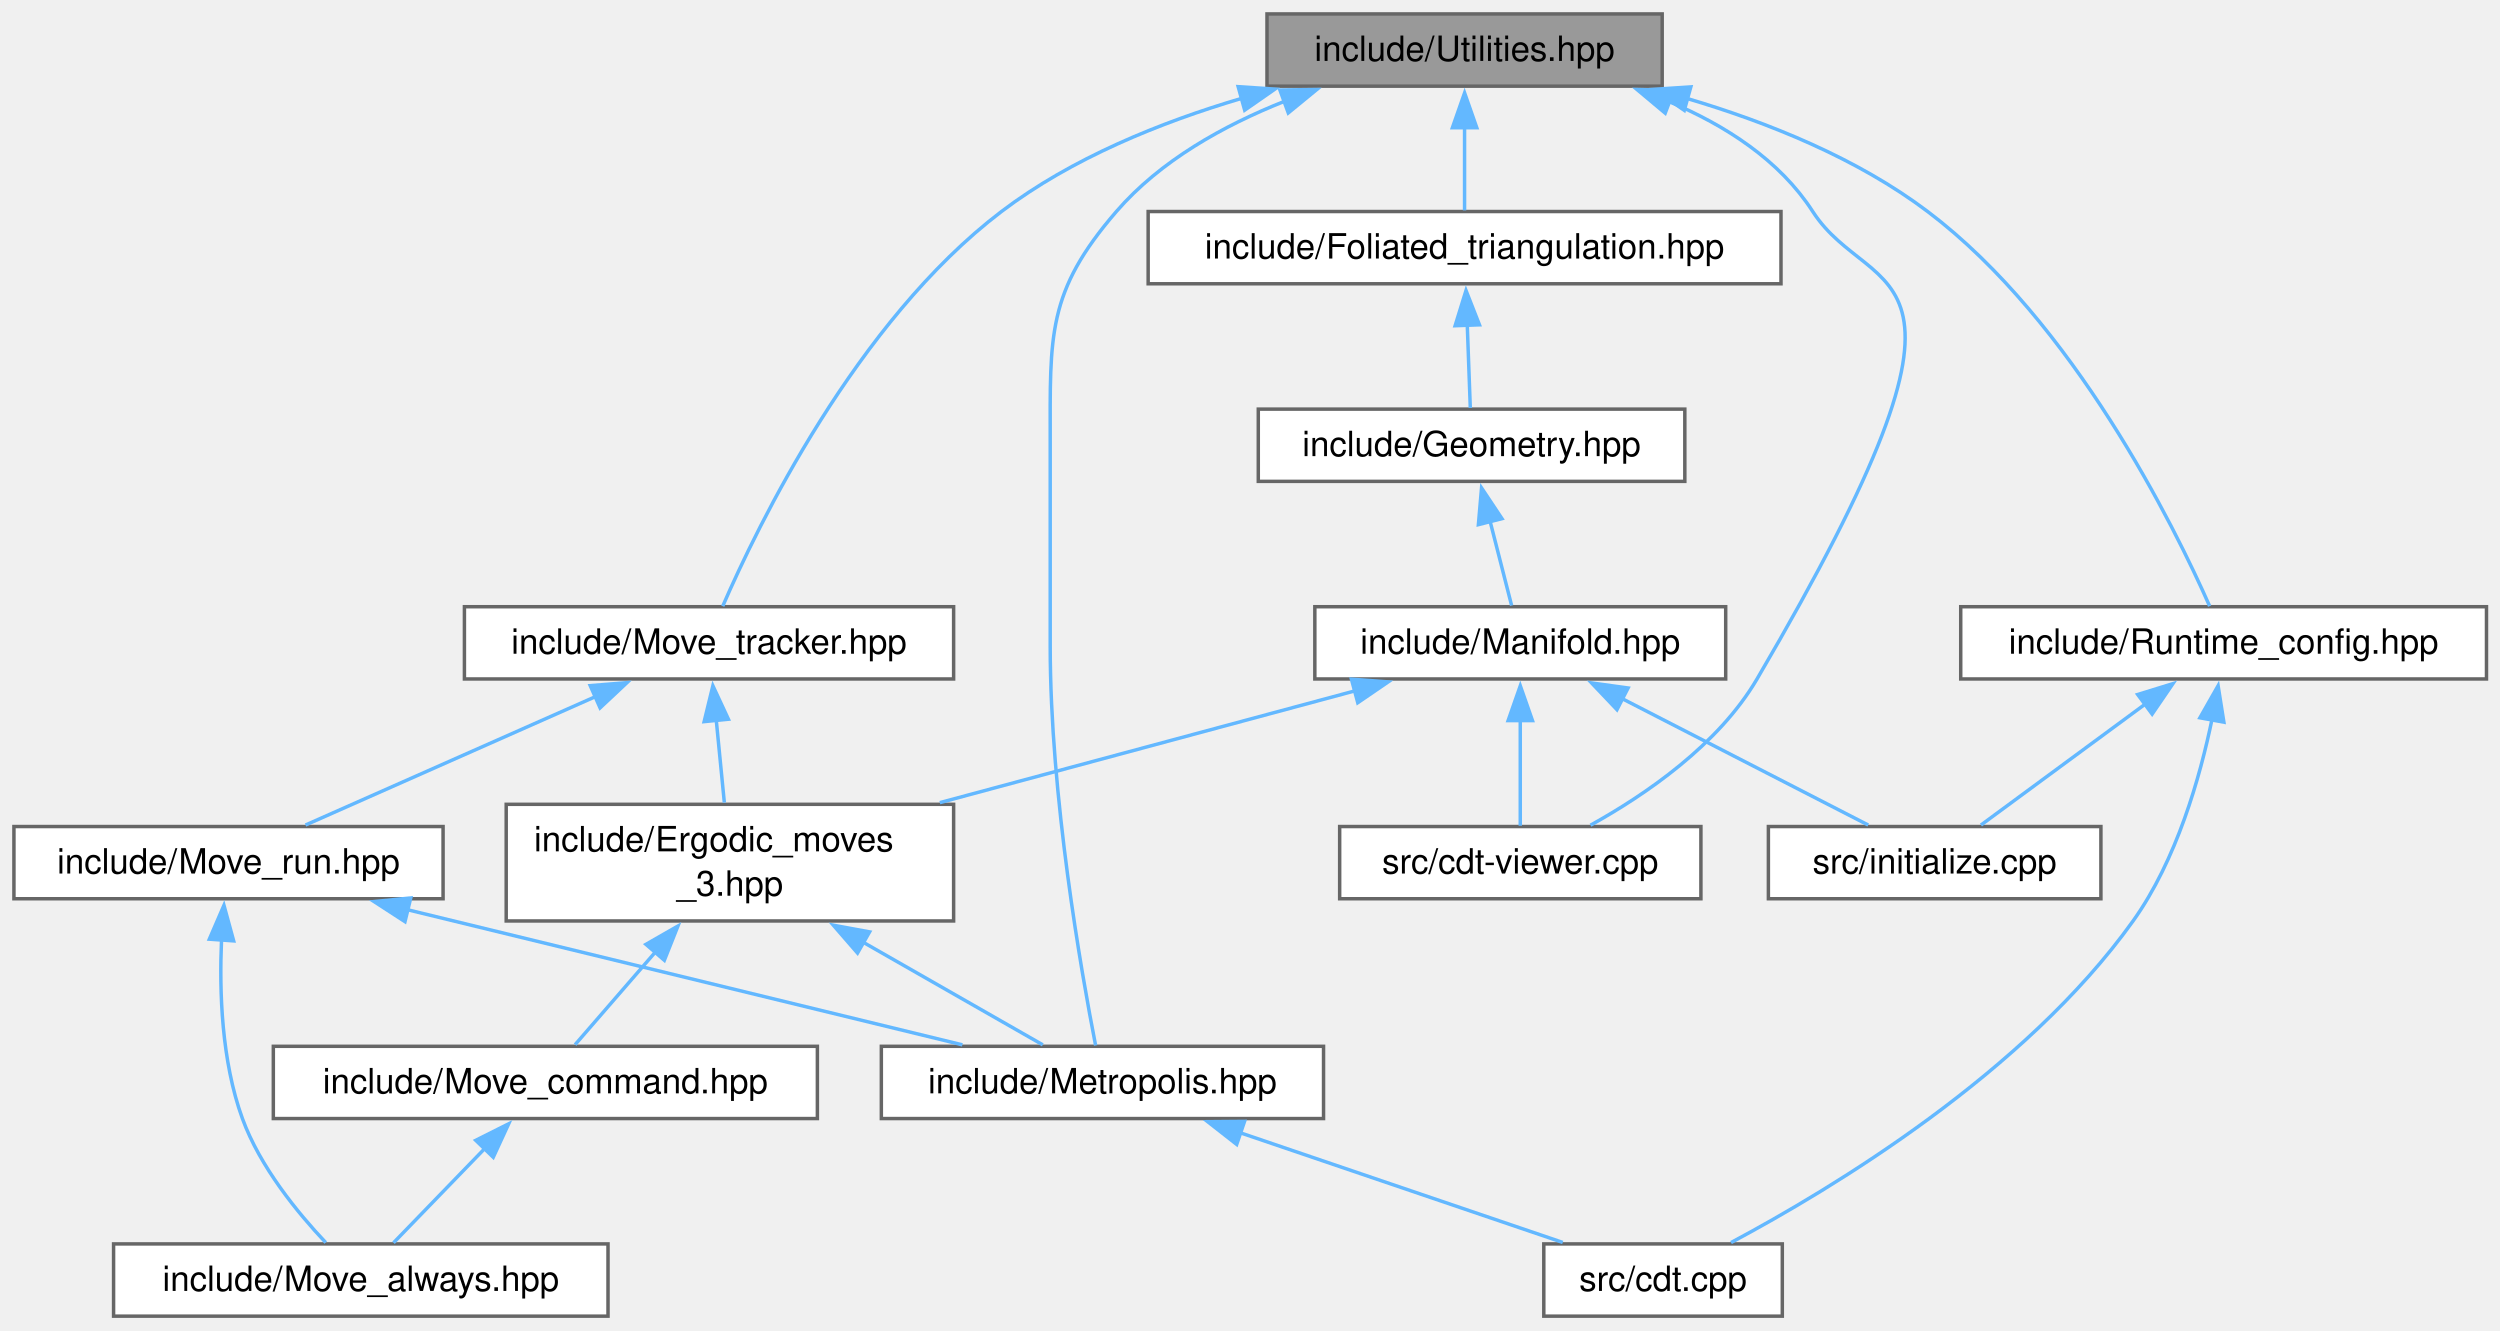
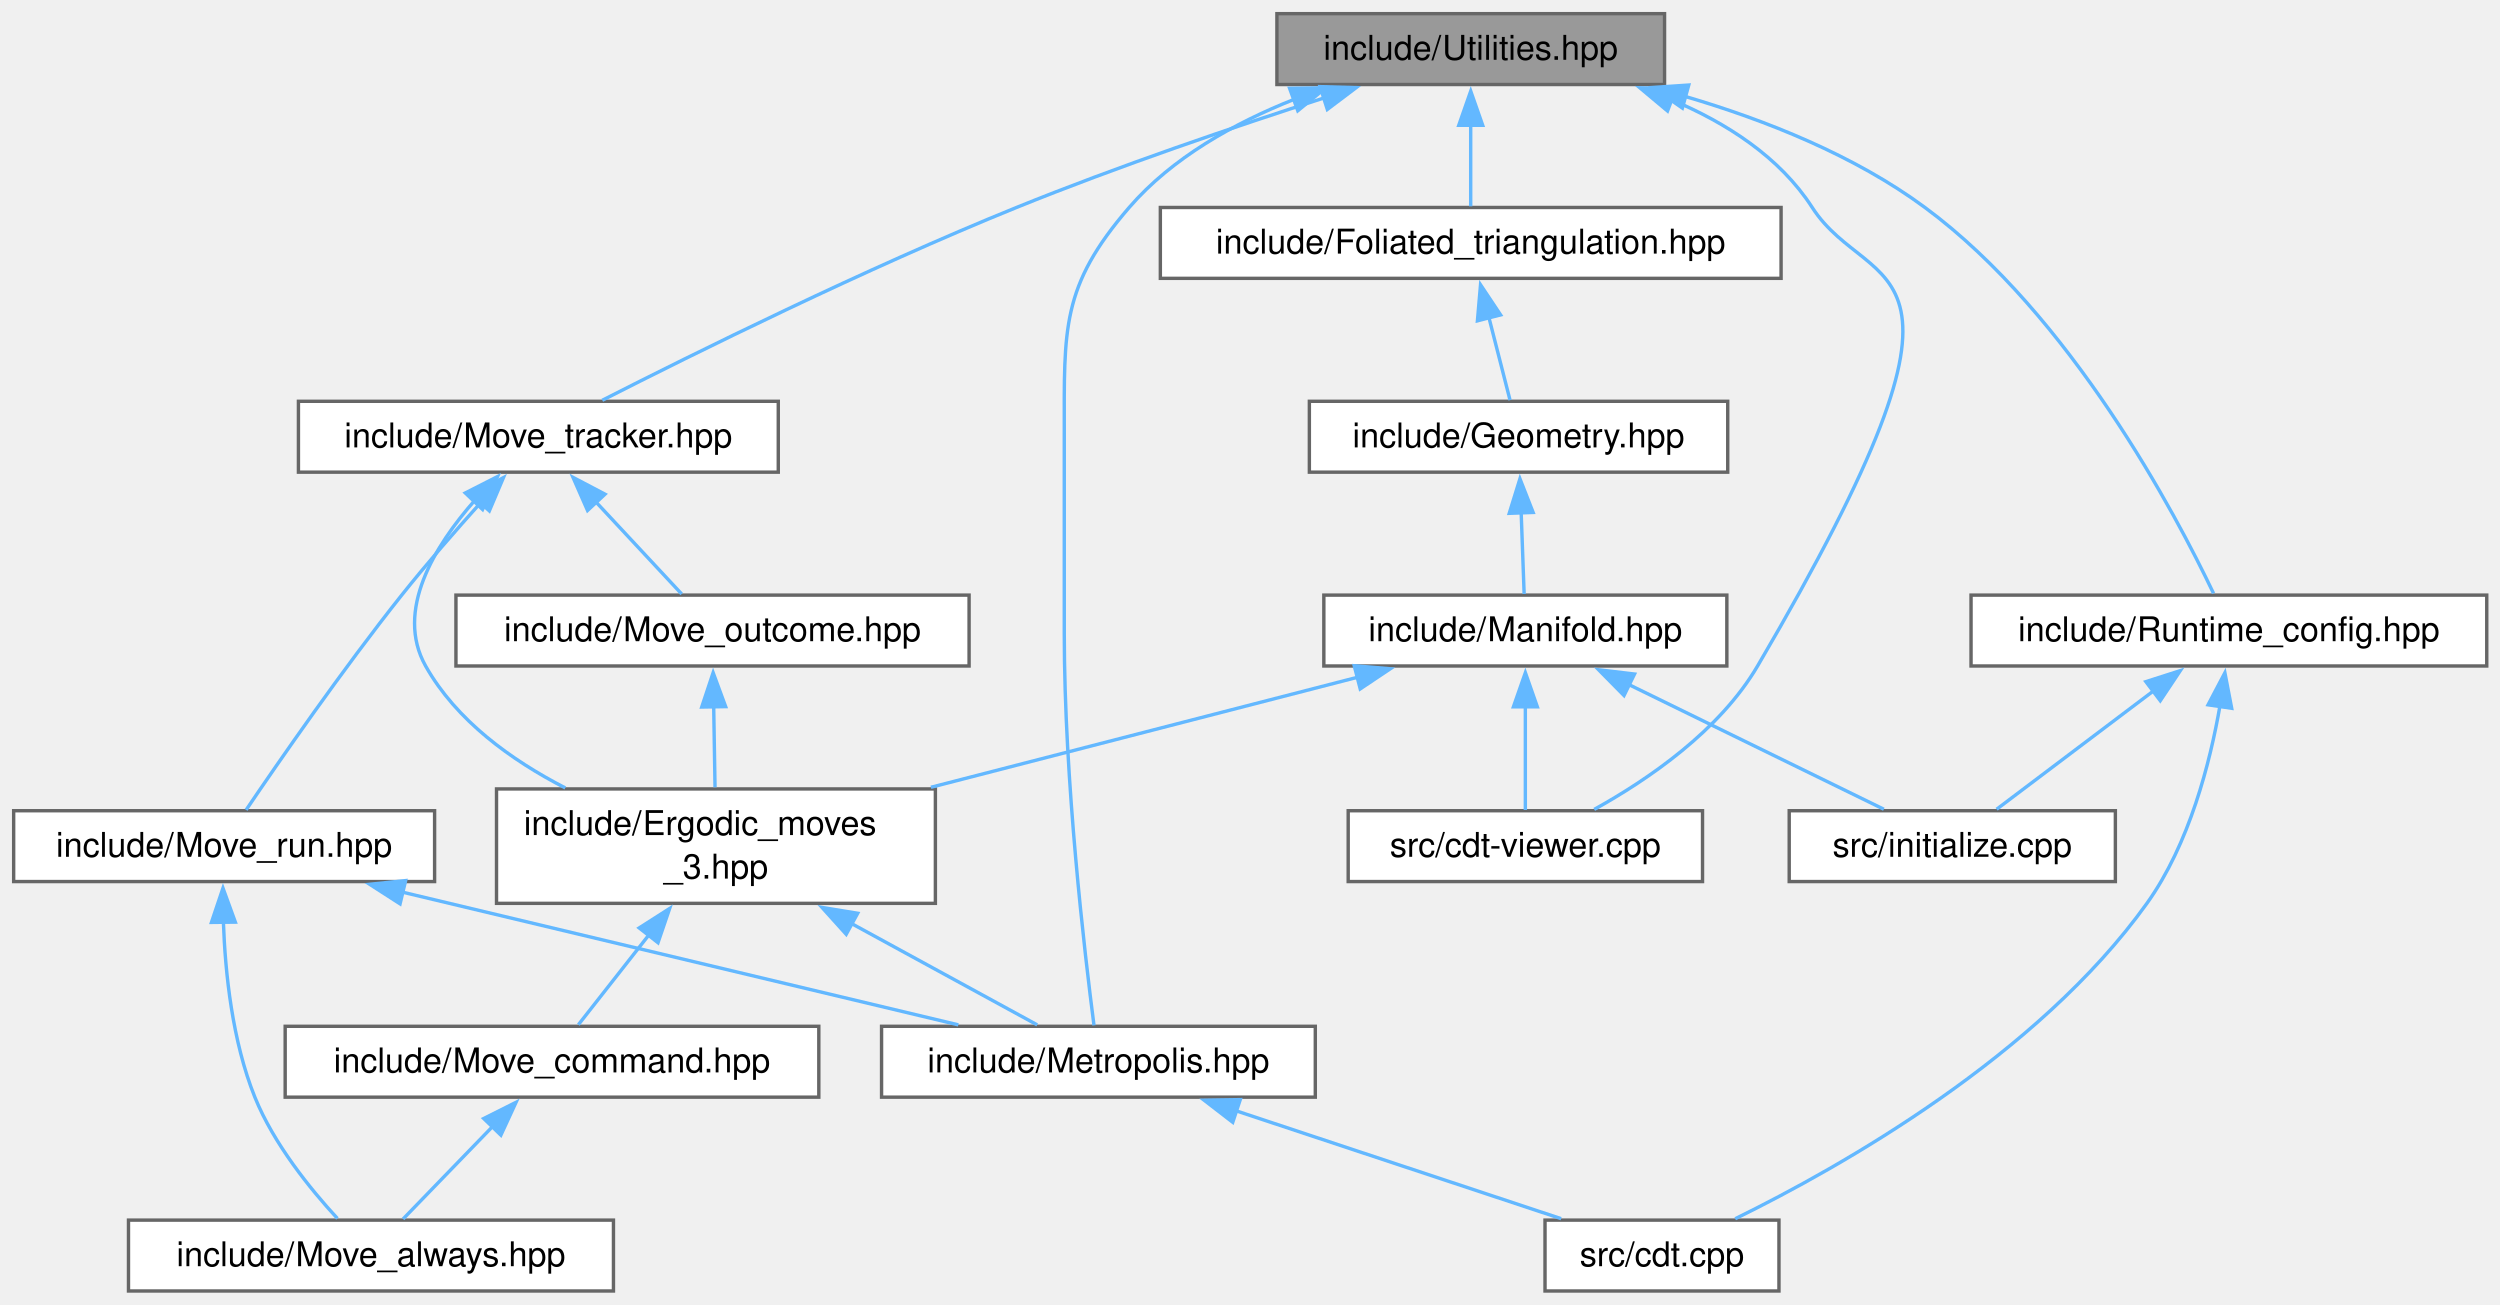
- <svg xmlns="http://www.w3.org/2000/svg" xmlns:xlink="http://www.w3.org/1999/xlink" width="718pt" height="382pt" viewBox="0.00 0.00 718.00 382.00">
+ <svg xmlns="http://www.w3.org/2000/svg" xmlns:xlink="http://www.w3.org/1999/xlink" width="732pt" height="382pt" viewBox="0.00 0.00 732.00 382.00">
  <g id="graph0" class="graph" transform="scale(1 1) rotate(0) translate(4 378)">
    <g id="Node000001" class="node">
      <g id="a_Node000001">
        <a xlink:title="Utility functions.">
-           <polygon fill="#999999" stroke="#666666" points="473.38,-374 359.88,-374 359.88,-353.25 473.38,-353.25 473.38,-374" />
-           <text xml:space="preserve" text-anchor="middle" x="416.62" y="-360.5" font-family="Helvetica,sans-Serif" font-size="10.00">include/Utilities.hpp</text>
+           <polygon fill="#999999" stroke="#666666" points="483.38,-374 369.88,-374 369.88,-353.25 483.38,-353.25 483.38,-374" />
+           <text xml:space="preserve" text-anchor="middle" x="426.62" y="-360.5" font-family="Helvetica,sans-Serif" font-size="10.00">include/Utilities.hpp</text>
        </a>
      </g>
    </g>
    <g id="Node000002" class="node">
      <g id="a_Node000002">
        <a xlink:href="_foliated__triangulation_8hpp.html" target="_top" xlink:title="Create foliated spherical triangulations.">
-           <polygon fill="white" stroke="#666666" points="507.5,-317.25 325.75,-317.25 325.75,-296.5 507.5,-296.5 507.5,-317.25" />
-           <text xml:space="preserve" text-anchor="middle" x="416.62" y="-303.75" font-family="Helvetica,sans-Serif" font-size="10.00">include/Foliated_triangulation.hpp</text>
+           <polygon fill="white" stroke="#666666" points="517.5,-317.25 335.75,-317.25 335.75,-296.5 517.5,-296.5 517.5,-317.25" />
+           <text xml:space="preserve" text-anchor="middle" x="426.62" y="-303.75" font-family="Helvetica,sans-Serif" font-size="10.00">include/Foliated_triangulation.hpp</text>
        </a>
      </g>
    </g>
    <g id="edge1_Node000001_Node000002" class="edge">
      <g id="a_edge1_Node000001_Node000002">
        <a xlink:title=" ">
-           <path fill="none" stroke="#63b8ff" d="M416.62,-341.38C416.62,-333.16 416.62,-324.18 416.62,-317.58" />
-           <polygon fill="#63b8ff" stroke="#63b8ff" points="413.13,-341.32 416.63,-351.32 420.13,-341.32 413.13,-341.32" />
+           <path fill="none" stroke="#63b8ff" d="M426.62,-341.38C426.62,-333.16 426.62,-324.18 426.62,-317.58" />
+           <polygon fill="#63b8ff" stroke="#63b8ff" points="423.13,-341.32 426.63,-351.32 430.13,-341.32 423.13,-341.32" />
        </a>
      </g>
    </g>
    <g id="Node000006" class="node">
      <g id="a_Node000006">
        <a xlink:href="_metropolis_8hpp.html" target="_top" xlink:title="Perform Metropolis-Hastings algorithm on Delaunay Triangulations.">
-           <polygon fill="white" stroke="#666666" points="376.12,-77.5 249.12,-77.5 249.12,-56.75 376.12,-56.75 376.12,-77.5" />
-           <text xml:space="preserve" text-anchor="middle" x="312.62" y="-64" font-family="Helvetica,sans-Serif" font-size="10.00">include/Metropolis.hpp</text>
+           <polygon fill="white" stroke="#666666" points="381.12,-77.5 254.12,-77.5 254.12,-56.75 381.12,-56.75 381.12,-77.5" />
+           <text xml:space="preserve" text-anchor="middle" x="317.62" y="-64" font-family="Helvetica,sans-Serif" font-size="10.00">include/Metropolis.hpp</text>
        </a>
      </g>
    </g>
    <g id="edge11_Node000001_Node000006" class="edge">
      <g id="a_edge11_Node000001_Node000006">
        <a xlink:title=" ">
-           <path fill="none" stroke="#63b8ff" d="M364.9,-348.9C347.44,-341.97 329.21,-331.83 316.62,-317.25 296.64,-294.11 297.62,-281.7 297.62,-251.12 297.62,-251.12 297.62,-251.12 297.62,-192.38 297.62,-149.35 306.6,-98.55 310.66,-77.74" />
-           <polygon fill="#63b8ff" stroke="#63b8ff" points="363.59,-352.15 374.19,-352.29 365.99,-345.57 363.59,-352.15" />
+           <path fill="none" stroke="#63b8ff" d="M374.9,-348.9C357.44,-341.97 339.21,-331.83 326.62,-317.25 306.64,-294.11 307.62,-281.7 307.62,-251.12 307.62,-251.12 307.62,-251.12 307.62,-192.38 307.62,-149.53 313.61,-98.63 316.32,-77.77" />
+           <polygon fill="#63b8ff" stroke="#63b8ff" points="373.59,-352.15 384.19,-352.29 375.99,-345.57 373.59,-352.15" />
        </a>
      </g>
    </g>
    <g id="Node000010" class="node">
      <g id="a_Node000010">
        <a xlink:href="cdt-viewer_8cpp.html" target="_top" xlink:title="Views 3D spacetimes.">
-           <polygon fill="white" stroke="#666666" points="484.5,-140.62 380.75,-140.62 380.75,-119.88 484.5,-119.88 484.5,-140.62" />
-           <text xml:space="preserve" text-anchor="middle" x="432.62" y="-127.12" font-family="Helvetica,sans-Serif" font-size="10.00">src/cdt-viewer.cpp</text>
-         </a>
-       </g>
-     </g>
-     <g id="edge20_Node000001_Node000010" class="edge">
-       <g id="a_edge20_Node000001_Node000010">
-         <a xlink:title=" ">
-           <path fill="none" stroke="#63b8ff" d="M475.32,-348.83C491.44,-342.06 507.1,-332.04 516.62,-317.25 533.98,-290.31 573.88,-307.98 500.62,-183 489.52,-164.06 468.53,-149.72 452.79,-141" />
-           <polygon fill="#63b8ff" stroke="#63b8ff" points="474.25,-345.5 466.13,-352.3 476.72,-352.05 474.25,-345.5" />
+           <polygon fill="white" stroke="#666666" points="494.5,-140.62 390.75,-140.62 390.75,-119.88 494.5,-119.88 494.5,-140.62" />
+           <text xml:space="preserve" text-anchor="middle" x="442.62" y="-127.12" font-family="Helvetica,sans-Serif" font-size="10.00">src/cdt-viewer.cpp</text>
+         </a>
+       </g>
+     </g>
+     <g id="edge22_Node000001_Node000010" class="edge">
+       <g id="a_edge22_Node000001_Node000010">
+         <a xlink:title=" ">
+           <path fill="none" stroke="#63b8ff" d="M485.32,-348.83C501.44,-342.06 517.1,-332.04 526.62,-317.25 543.98,-290.31 583.88,-307.98 510.62,-183 499.52,-164.06 478.53,-149.72 462.79,-141" />
+           <polygon fill="#63b8ff" stroke="#63b8ff" points="484.25,-345.5 476.13,-352.3 486.72,-352.05 484.25,-345.5" />
        </a>
      </g>
    </g>
    <g id="Node000012" class="node">
      <g id="a_Node000012">
        <a xlink:href="_move__tracker_8hpp.html" target="_top" xlink:title="Track ergodic moves.">
-           <polygon fill="white" stroke="#666666" points="269.88,-203.75 129.38,-203.75 129.38,-183 269.88,-183 269.88,-203.75" />
-           <text xml:space="preserve" text-anchor="middle" x="199.62" y="-190.25" font-family="Helvetica,sans-Serif" font-size="10.00">include/Move_tracker.hpp</text>
+           <polygon fill="white" stroke="#666666" points="223.88,-260.5 83.38,-260.5 83.38,-239.75 223.88,-239.75 223.88,-260.5" />
+           <text xml:space="preserve" text-anchor="middle" x="153.62" y="-247" font-family="Helvetica,sans-Serif" font-size="10.00">include/Move_tracker.hpp</text>
        </a>
      </g>
    </g>
    <g id="edge12_Node000001_Node000012" class="edge">
      <g id="a_edge12_Node000001_Node000012">
        <a xlink:title=" ">
-           <path fill="none" stroke="#63b8ff" d="M352.73,-349.79C329.36,-342.89 303.75,-332.54 283.62,-317.25 241.86,-285.51 213.51,-226.84 203.57,-203.91" />
-           <polygon fill="#63b8ff" stroke="#63b8ff" points="351.6,-353.11 362.17,-352.41 353.47,-346.36 351.6,-353.11" />
-         </a>
-       </g>
-     </g>
-     <g id="Node000014" class="node">
-       <g id="a_Node000014">
+           <path fill="none" stroke="#63b8ff" d="M383.8,-349.37C357.51,-340.9 323.3,-329.28 293.62,-317.25 249.28,-299.28 198.92,-274.33 172.35,-260.8" />
+           <polygon fill="#63b8ff" stroke="#63b8ff" points="382.51,-352.63 393.1,-352.34 384.64,-345.96 382.51,-352.63" />
+         </a>
+       </g>
+     </g>
+     <g id="Node000015" class="node">
+       <g id="a_Node000015">
        <a xlink:href="_runtime__config_8hpp.html" target="_top" xlink:title="Validated runtime configuration for CDT++ command-line programs.">
-           <polygon fill="white" stroke="#666666" points="710.12,-203.75 559.12,-203.75 559.12,-183 710.12,-183 710.12,-203.75" />
-           <text xml:space="preserve" text-anchor="middle" x="634.62" y="-190.25" font-family="Helvetica,sans-Serif" font-size="10.00">include/Runtime_config.hpp</text>
-         </a>
-       </g>
-     </g>
-     <g id="edge17_Node000001_Node000014" class="edge">
-       <g id="a_edge17_Node000001_Node000014">
-         <a xlink:title=" ">
-           <path fill="none" stroke="#63b8ff" d="M480.48,-349.73C503.84,-342.82 529.46,-332.49 549.62,-317.25 591.63,-285.5 620.47,-226.84 630.61,-203.91" />
-           <polygon fill="#63b8ff" stroke="#63b8ff" points="479.73,-346.3 471.03,-352.35 481.61,-353.05 479.73,-346.3" />
+           <polygon fill="white" stroke="#666666" points="724.12,-203.75 573.12,-203.75 573.12,-183 724.12,-183 724.12,-203.75" />
+           <text xml:space="preserve" text-anchor="middle" x="648.62" y="-190.25" font-family="Helvetica,sans-Serif" font-size="10.00">include/Runtime_config.hpp</text>
+         </a>
+       </g>
+     </g>
+     <g id="edge19_Node000001_Node000015" class="edge">
+       <g id="a_edge19_Node000001_Node000015">
+         <a xlink:title=" ">
+           <path fill="none" stroke="#63b8ff" d="M489.43,-349.76C513,-342.82 539.04,-332.46 559.62,-317.25 602.42,-285.63 633.09,-227.41 644.13,-204.25" />
+           <polygon fill="#63b8ff" stroke="#63b8ff" points="488.6,-346.35 479.9,-352.39 490.47,-353.1 488.6,-346.35" />
        </a>
      </g>
    </g>
    <g id="Node000003" class="node">
      <g id="a_Node000003">
        <a xlink:href="_geometry_8hpp.html" target="_top" xlink:title="Geometric scalars of the Manifold used to calculate the Regge action.">
-           <polygon fill="white" stroke="#666666" points="479.88,-260.5 357.38,-260.5 357.38,-239.75 479.88,-239.75 479.88,-260.5" />
-           <text xml:space="preserve" text-anchor="middle" x="418.62" y="-247" font-family="Helvetica,sans-Serif" font-size="10.00">include/Geometry.hpp</text>
+           <polygon fill="white" stroke="#666666" points="501.88,-260.5 379.38,-260.5 379.38,-239.75 501.88,-239.75 501.88,-260.5" />
+           <text xml:space="preserve" text-anchor="middle" x="440.62" y="-247" font-family="Helvetica,sans-Serif" font-size="10.00">include/Geometry.hpp</text>
        </a>
      </g>
    </g>
    <g id="edge2_Node000002_Node000003" class="edge">
      <g id="a_edge2_Node000002_Node000003">
        <a xlink:title=" ">
-           <path fill="none" stroke="#63b8ff" d="M417.4,-284.63C417.7,-276.41 418.03,-267.43 418.27,-260.83" />
-           <polygon fill="#63b8ff" stroke="#63b8ff" points="413.91,-284.45 417.04,-294.57 420.9,-284.71 413.91,-284.45" />
+           <path fill="none" stroke="#63b8ff" d="M431.91,-285.21C434.05,-276.84 436.42,-267.58 438.14,-260.83" />
+           <polygon fill="#63b8ff" stroke="#63b8ff" points="428.59,-284.07 429.5,-294.62 435.37,-285.8 428.59,-284.07" />
        </a>
      </g>
    </g>
    <g id="Node000004" class="node">
      <g id="a_Node000004">
        <a xlink:href="_manifold_8hpp.html" target="_top" xlink:title="Data structures for manifolds.">
-           <polygon fill="white" stroke="#666666" points="491.62,-203.75 373.62,-203.75 373.62,-183 491.62,-183 491.62,-203.75" />
-           <text xml:space="preserve" text-anchor="middle" x="432.62" y="-190.25" font-family="Helvetica,sans-Serif" font-size="10.00">include/Manifold.hpp</text>
+           <polygon fill="white" stroke="#666666" points="501.62,-203.75 383.62,-203.75 383.62,-183 501.62,-183 501.62,-203.75" />
+           <text xml:space="preserve" text-anchor="middle" x="442.62" y="-190.25" font-family="Helvetica,sans-Serif" font-size="10.00">include/Manifold.hpp</text>
        </a>
      </g>
    </g>
    <g id="edge3_Node000003_Node000004" class="edge">
      <g id="a_edge3_Node000003_Node000004">
        <a xlink:title=" ">
-           <path fill="none" stroke="#63b8ff" d="M423.91,-228.46C426.05,-220.09 428.42,-210.83 430.14,-204.08" />
-           <polygon fill="#63b8ff" stroke="#63b8ff" points="420.59,-227.32 421.5,-237.87 427.37,-229.05 420.59,-227.32" />
+           <path fill="none" stroke="#63b8ff" d="M441.4,-227.88C441.7,-219.66 442.03,-210.68 442.27,-204.08" />
+           <polygon fill="#63b8ff" stroke="#63b8ff" points="437.91,-227.7 441.04,-237.82 444.9,-227.96 437.91,-227.7" />
        </a>
      </g>
    </g>
    <g id="Node000005" class="node">
      <g id="a_Node000005">
        <a xlink:href="_ergodic__moves__3_8hpp.html" target="_top" xlink:title="Pachner moves on 2+1 dimensional foliated Delaunay triangulations.">
          <polygon fill="white" stroke="#666666" points="269.88,-147 141.38,-147 141.38,-113.5 269.88,-113.5 269.88,-147" />
          <text xml:space="preserve" text-anchor="start" x="149.38" y="-133.5" font-family="Helvetica,sans-Serif" font-size="10.00">include/Ergodic_moves</text>
          <text xml:space="preserve" text-anchor="middle" x="205.62" y="-120.75" font-family="Helvetica,sans-Serif" font-size="10.00">_3.hpp</text>
        </a>
      </g>
    </g>
    <g id="edge4_Node000004_Node000005" class="edge">
      <g id="a_edge4_Node000004_Node000005">
        <a xlink:title=" ">
-           <path fill="none" stroke="#63b8ff" d="M385.37,-179.65C350.69,-170.31 303.32,-157.56 265.92,-147.48" />
-           <polygon fill="#63b8ff" stroke="#63b8ff" points="384.13,-182.94 394.69,-182.16 385.95,-176.18 384.13,-182.94" />
+           <path fill="none" stroke="#63b8ff" d="M393.76,-179.77C357.51,-170.42 307.79,-157.6 268.57,-147.48" />
+           <polygon fill="#63b8ff" stroke="#63b8ff" points="392.52,-183.07 403.08,-182.18 394.27,-176.29 392.52,-183.07" />
        </a>
      </g>
    </g>
    <g id="edge9_Node000004_Node000010" class="edge">
      <g id="a_edge9_Node000004_Node000010">
        <a xlink:title=" ">
-           <path fill="none" stroke="#63b8ff" d="M432.62,-171.11C432.62,-160.8 432.62,-148.93 432.62,-140.84" />
-           <polygon fill="#63b8ff" stroke="#63b8ff" points="429.13,-171.04 432.63,-181.04 436.13,-171.04 429.13,-171.04" />
+           <path fill="none" stroke="#63b8ff" d="M442.62,-171.11C442.62,-160.8 442.62,-148.93 442.62,-140.84" />
+           <polygon fill="#63b8ff" stroke="#63b8ff" points="439.13,-171.04 442.63,-181.04 446.13,-171.04 439.13,-171.04" />
        </a>
      </g>
    </g>
    <g id="Node000011" class="node">
      <g id="a_Node000011">
        <a xlink:href="initialize_8cpp.html" target="_top" xlink:title="Generates initial spacetimes.">
-           <polygon fill="white" stroke="#666666" points="599.38,-140.62 503.88,-140.62 503.88,-119.88 599.38,-119.88 599.38,-140.62" />
-           <text xml:space="preserve" text-anchor="middle" x="551.62" y="-127.12" font-family="Helvetica,sans-Serif" font-size="10.00">src/initialize.cpp</text>
+           <polygon fill="white" stroke="#666666" points="615.38,-140.62 519.88,-140.62 519.88,-119.88 615.38,-119.88 615.38,-140.62" />
+           <text xml:space="preserve" text-anchor="middle" x="567.62" y="-127.12" font-family="Helvetica,sans-Serif" font-size="10.00">src/initialize.cpp</text>
        </a>
      </g>
    </g>
    <g id="edge10_Node000004_Node000011" class="edge">
      <g id="a_edge10_Node000004_Node000011">
        <a xlink:title=" ">
-           <path fill="none" stroke="#63b8ff" d="M461.88,-177.35C483.91,-166.03 513.49,-150.84 532.55,-141.05" />
-           <polygon fill="#63b8ff" stroke="#63b8ff" points="460.39,-174.18 453.09,-181.86 463.59,-180.41 460.39,-174.18" />
+           <path fill="none" stroke="#63b8ff" d="M473.04,-177.5C496.21,-166.17 527.47,-150.88 547.59,-141.05" />
+           <polygon fill="#63b8ff" stroke="#63b8ff" points="471.51,-174.35 464.07,-181.89 474.59,-180.64 471.51,-174.35" />
        </a>
      </g>
    </g>
    <g id="edge5_Node000005_Node000006" class="edge">
      <g id="a_edge5_Node000005_Node000006">
        <a xlink:title=" ">
-           <path fill="none" stroke="#63b8ff" d="M243.56,-107.58C261.29,-97.45 281.53,-85.89 295.49,-77.92" />
-           <polygon fill="#63b8ff" stroke="#63b8ff" points="242.28,-104.28 235.33,-112.28 245.75,-110.36 242.28,-104.28" />
+           <path fill="none" stroke="#63b8ff" d="M245.33,-107.58C263.89,-97.45 285.07,-85.89 299.69,-77.92" />
+           <polygon fill="#63b8ff" stroke="#63b8ff" points="243.77,-104.44 236.67,-112.31 247.13,-110.59 243.77,-104.44" />
        </a>
      </g>
    </g>
    <g id="Node000008" class="node">
      <g id="a_Node000008">
        <a xlink:href="_move__command_8hpp.html" target="_top" xlink:title="Do ergodic moves using the Command pattern.">
-           <polygon fill="white" stroke="#666666" points="230.75,-77.5 74.5,-77.5 74.5,-56.75 230.75,-56.75 230.75,-77.5" />
-           <text xml:space="preserve" text-anchor="middle" x="152.62" y="-64" font-family="Helvetica,sans-Serif" font-size="10.00">include/Move_command.hpp</text>
+           <polygon fill="white" stroke="#666666" points="235.75,-77.5 79.5,-77.5 79.5,-56.75 235.75,-56.75 235.75,-77.5" />
+           <text xml:space="preserve" text-anchor="middle" x="157.62" y="-64" font-family="Helvetica,sans-Serif" font-size="10.00">include/Move_command.hpp</text>
        </a>
      </g>
    </g>
    <g id="edge7_Node000005_Node000008" class="edge">
      <g id="a_edge7_Node000005_Node000008">
        <a xlink:title=" ">
-           <path fill="none" stroke="#63b8ff" d="M184.25,-104.6C176.16,-95.26 167.4,-85.17 161.16,-77.97" />
-           <polygon fill="#63b8ff" stroke="#63b8ff" points="181.51,-106.78 190.71,-112.05 186.8,-102.2 181.51,-106.78" />
+           <path fill="none" stroke="#63b8ff" d="M186.04,-104.31C178.77,-95.05 170.95,-85.09 165.35,-77.97" />
+           <polygon fill="#63b8ff" stroke="#63b8ff" points="183.15,-106.3 192.08,-112 188.66,-101.97 183.15,-106.3" />
        </a>
      </g>
    </g>
    <g id="Node000007" class="node">
      <g id="a_Node000007">
        <a xlink:href="cdt_8cpp.html" target="_top" xlink:title="The main executable.">
-           <polygon fill="white" stroke="#666666" points="507.88,-20.75 439.38,-20.75 439.38,0 507.88,0 507.88,-20.75" />
-           <text xml:space="preserve" text-anchor="middle" x="473.62" y="-7.25" font-family="Helvetica,sans-Serif" font-size="10.00">src/cdt.cpp</text>
+           <polygon fill="white" stroke="#666666" points="516.88,-20.75 448.38,-20.75 448.38,0 516.88,0 516.88,-20.75" />
+           <text xml:space="preserve" text-anchor="middle" x="482.62" y="-7.25" font-family="Helvetica,sans-Serif" font-size="10.00">src/cdt.cpp</text>
        </a>
      </g>
    </g>
    <g id="edge6_Node000006_Node000007" class="edge">
      <g id="a_edge6_Node000006_Node000007">
        <a xlink:title=" ">
-           <path fill="none" stroke="#63b8ff" d="M352.28,-52.64C380.95,-42.89 419.02,-29.94 444.82,-21.17" />
-           <polygon fill="#63b8ff" stroke="#63b8ff" points="351.18,-49.32 342.84,-55.85 353.44,-55.94 351.18,-49.32" />
+           <path fill="none" stroke="#63b8ff" d="M357.87,-52.77C387.3,-43.01 426.55,-29.98 453.1,-21.17" />
+           <polygon fill="#63b8ff" stroke="#63b8ff" points="356.95,-49.39 348.56,-55.86 359.15,-56.03 356.95,-49.39" />
        </a>
      </g>
    </g>
    <g id="Node000009" class="node">
      <g id="a_Node000009">
        <a xlink:href="_move__always_8hpp.html" target="_top" xlink:title="Randomly selects moves to always perform on triangulations.">
-           <polygon fill="white" stroke="#666666" points="170.62,-20.75 28.62,-20.75 28.62,0 170.62,0 170.62,-20.75" />
-           <text xml:space="preserve" text-anchor="middle" x="99.62" y="-7.25" font-family="Helvetica,sans-Serif" font-size="10.00">include/Move_always.hpp</text>
+           <polygon fill="white" stroke="#666666" points="175.62,-20.75 33.62,-20.75 33.62,0 175.62,0 175.62,-20.75" />
+           <text xml:space="preserve" text-anchor="middle" x="104.62" y="-7.25" font-family="Helvetica,sans-Serif" font-size="10.00">include/Move_always.hpp</text>
        </a>
      </g>
    </g>
    <g id="edge8_Node000008_Node000009" class="edge">
      <g id="a_edge8_Node000008_Node000009">
        <a xlink:title=" ">
-           <path fill="none" stroke="#63b8ff" d="M135.37,-48.3C126.61,-39.25 116.31,-28.61 109.02,-21.08" />
-           <polygon fill="#63b8ff" stroke="#63b8ff" points="132.63,-50.5 142.1,-55.25 137.66,-45.63 132.63,-50.5" />
+           <path fill="none" stroke="#63b8ff" d="M140.37,-48.3C131.61,-39.25 121.31,-28.61 114.02,-21.08" />
+           <polygon fill="#63b8ff" stroke="#63b8ff" points="137.63,-50.5 147.1,-55.25 142.66,-45.63 137.63,-50.5" />
        </a>
      </g>
    </g>
    <g id="edge13_Node000012_Node000005" class="edge">
      <g id="a_edge13_Node000012_Node000005">
        <a xlink:title=" ">
-           <path fill="none" stroke="#63b8ff" d="M201.69,-171.37C202.45,-163.55 203.31,-154.81 204.03,-147.48" />
-           <polygon fill="#63b8ff" stroke="#63b8ff" points="198.23,-170.75 200.74,-181.05 205.2,-171.44 198.23,-170.75" />
+           <path fill="none" stroke="#63b8ff" d="M135.1,-231.58C123.21,-218.11 111.55,-199.15 120.62,-183 129.6,-167.03 145.71,-155.42 161.52,-147.29" />
+           <polygon fill="#63b8ff" stroke="#63b8ff" points="132.24,-233.66 141.68,-238.46 137.3,-228.82 132.24,-233.66" />
        </a>
      </g>
    </g>
    <g id="Node000013" class="node">
      <g id="a_Node000013">
+         <a xlink:href="_move__outcome_8hpp.html" target="_top" xlink:title="Structured Pachner-move failures and transition outcomes.">
+           <polygon fill="white" stroke="#666666" points="279.75,-203.75 129.5,-203.75 129.5,-183 279.75,-183 279.75,-203.75" />
+           <text xml:space="preserve" text-anchor="middle" x="204.62" y="-190.25" font-family="Helvetica,sans-Serif" font-size="10.00">include/Move_outcome.hpp</text>
+         </a>
+       </g>
+     </g>
+     <g id="edge14_Node000012_Node000013" class="edge">
+       <g id="a_edge14_Node000012_Node000013">
+         <a xlink:title=" ">
+           <path fill="none" stroke="#63b8ff" d="M170.49,-231.02C178.86,-222.03 188.65,-211.53 195.59,-204.08" />
+           <polygon fill="#63b8ff" stroke="#63b8ff" points="168.03,-228.53 163.77,-238.23 173.15,-233.3 168.03,-228.53" />
+         </a>
+       </g>
+     </g>
+     <g id="Node000014" class="node">
+       <g id="a_Node000014">
        <a xlink:href="_move__run_8hpp.html" target="_top" xlink:title="Shared value-oriented orchestration for ergodic-move strategies.">
          <polygon fill="white" stroke="#666666" points="123.25,-140.62 0,-140.62 0,-119.88 123.25,-119.88 123.25,-140.62" />
          <text xml:space="preserve" text-anchor="middle" x="61.62" y="-127.12" font-family="Helvetica,sans-Serif" font-size="10.00">include/Move_run.hpp</text>
        </a>
      </g>
    </g>
-     <g id="edge14_Node000012_Node000013" class="edge">
-       <g id="a_edge14_Node000012_Node000013">
-         <a xlink:title=" ">
-           <path fill="none" stroke="#63b8ff" d="M167.09,-177.96C141.4,-166.59 106.25,-151.02 83.74,-141.05" />
-           <polygon fill="#63b8ff" stroke="#63b8ff" points="165.51,-181.09 176.07,-181.94 168.34,-174.69 165.51,-181.09" />
-         </a>
-       </g>
-     </g>
-     <g id="edge15_Node000013_Node000006" class="edge">
-       <g id="a_edge15_Node000013_Node000006">
-         <a xlink:title=" ">
-           <path fill="none" stroke="#63b8ff" d="M112.85,-116.77C160.03,-105.29 229.07,-88.47 272.4,-77.92" />
-           <polygon fill="#63b8ff" stroke="#63b8ff" points="112.31,-113.3 103.42,-119.07 113.97,-120.11 112.31,-113.3" />
-         </a>
-       </g>
-     </g>
-     <g id="edge16_Node000013_Node000009" class="edge">
-       <g id="a_edge16_Node000013_Node000009">
-         <a xlink:title=" ">
-           <path fill="none" stroke="#63b8ff" d="M59.62,-108.05C58.97,-93.24 59.62,-73.24 65.62,-56.75 70.68,-42.87 81.48,-29.68 89.56,-21.13" />
-           <polygon fill="#63b8ff" stroke="#63b8ff" points="56.12,-108.27 60.32,-118 63.11,-107.78 56.12,-108.27" />
-         </a>
-       </g>
-     </g>
-     <g id="edge18_Node000014_Node000007" class="edge">
-       <g id="a_edge18_Node000014_Node000007">
-         <a xlink:title=" ">
-           <path fill="none" stroke="#63b8ff" d="M631.34,-171.67C627.87,-154.79 621.11,-130.96 608.62,-113.5 577.51,-69.99 522.41,-36.73 493.15,-21.14" />
-           <polygon fill="#63b8ff" stroke="#63b8ff" points="627.81,-171.85 633.04,-181.06 634.7,-170.59 627.81,-171.85" />
-         </a>
-       </g>
-     </g>
-     <g id="edge19_Node000014_Node000011" class="edge">
-       <g id="a_edge19_Node000014_Node000011">
-         <a xlink:title=" ">
-           <path fill="none" stroke="#63b8ff" d="M612.1,-175.78C596.99,-164.66 577.62,-150.39 564.93,-141.05" />
-           <polygon fill="#63b8ff" stroke="#63b8ff" points="609.94,-178.54 620.07,-181.66 614.09,-172.91 609.94,-178.54" />
+     <g id="edge16_Node000012_Node000014" class="edge">
+       <g id="a_edge16_Node000012_Node000014">
+         <a xlink:title=" ">
+           <path fill="none" stroke="#63b8ff" d="M136.83,-230.92C129.51,-222.77 120.94,-212.94 113.62,-203.75 96.26,-181.94 77.61,-154.96 68.06,-140.86" />
+           <polygon fill="#63b8ff" stroke="#63b8ff" points="134.1,-233.12 143.41,-238.16 139.28,-228.41 134.1,-233.12" />
+         </a>
+       </g>
+     </g>
+     <g id="edge15_Node000013_Node000005" class="edge">
+       <g id="a_edge15_Node000013_Node000005">
+         <a xlink:title=" ">
+           <path fill="none" stroke="#63b8ff" d="M204.97,-171.09C205.1,-163.35 205.24,-154.72 205.36,-147.48" />
+           <polygon fill="#63b8ff" stroke="#63b8ff" points="201.47,-170.98 204.81,-181.04 208.47,-171.1 201.47,-170.98" />
+         </a>
+       </g>
+     </g>
+     <g id="edge17_Node000014_Node000006" class="edge">
+       <g id="a_edge17_Node000014_Node000006">
+         <a xlink:title=" ">
+           <path fill="none" stroke="#63b8ff" d="M113.87,-116.77C161.99,-105.29 232.41,-88.47 276.6,-77.92" />
+           <polygon fill="#63b8ff" stroke="#63b8ff" points="113.14,-113.35 104.23,-119.08 114.77,-120.16 113.14,-113.35" />
+         </a>
+       </g>
+     </g>
+     <g id="edge18_Node000014_Node000009" class="edge">
+       <g id="a_edge18_Node000014_Node000009">
+         <a xlink:title=" ">
+           <path fill="none" stroke="#63b8ff" d="M61.41,-107.98C61.94,-93.13 64.02,-73.13 70.62,-56.75 76.15,-43.06 86.87,-29.83 94.8,-21.23" />
+           <polygon fill="#63b8ff" stroke="#63b8ff" points="57.91,-107.92 61.29,-117.96 64.91,-108 57.91,-107.92" />
+         </a>
+       </g>
+     </g>
+     <g id="edge20_Node000015_Node000007" class="edge">
+       <g id="a_edge20_Node000015_Node000007">
+         <a xlink:title=" ">
+           <path fill="none" stroke="#63b8ff" d="M646.05,-171.6C643.12,-154.67 637.03,-130.83 624.62,-113.5 592.72,-68.93 535.21,-36.44 504.07,-21.15" />
+           <polygon fill="#63b8ff" stroke="#63b8ff" points="642.52,-171.63 647.45,-181.01 649.44,-170.61 642.52,-171.63" />
+         </a>
+       </g>
+     </g>
+     <g id="edge21_Node000015_Node000011" class="edge">
+       <g id="a_edge21_Node000015_Node000011">
+         <a xlink:title=" ">
+           <path fill="none" stroke="#63b8ff" d="M626.64,-175.78C611.9,-164.66 592.99,-150.39 580.61,-141.05" />
+           <polygon fill="#63b8ff" stroke="#63b8ff" points="624.31,-178.41 634.4,-181.64 628.53,-172.83 624.31,-178.41" />
        </a>
      </g>
    </g>
  </g>
</svg>
